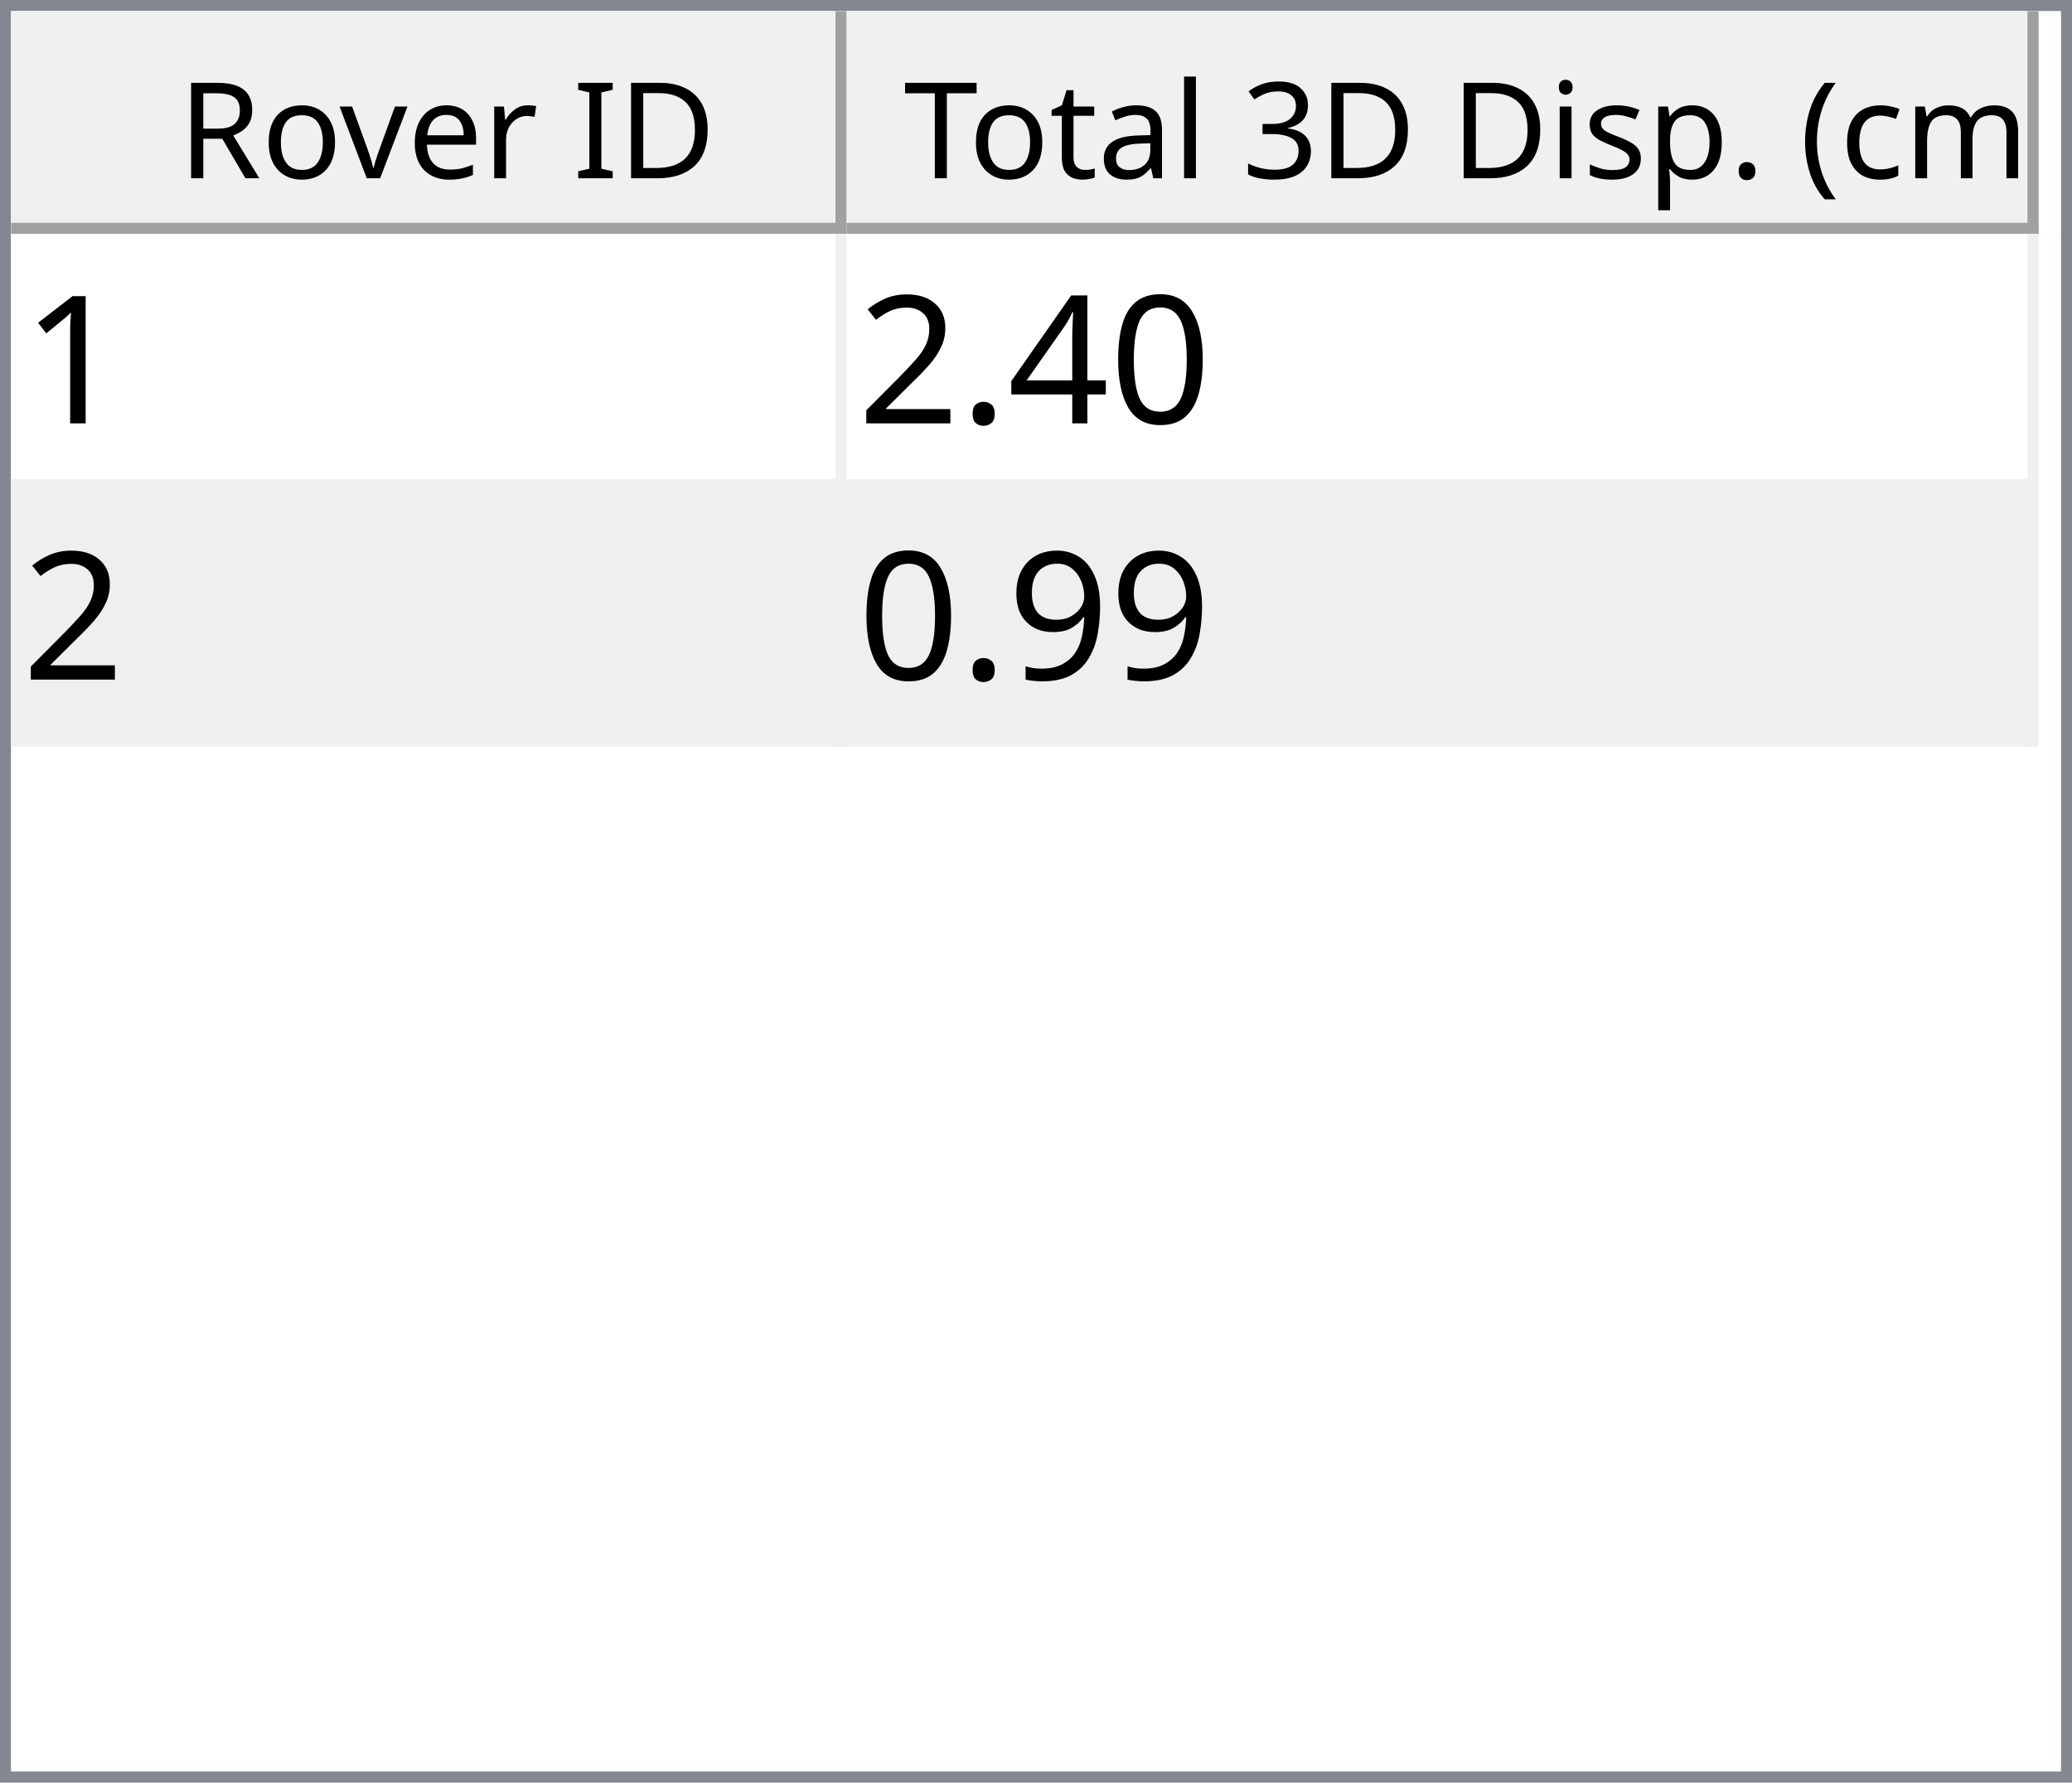
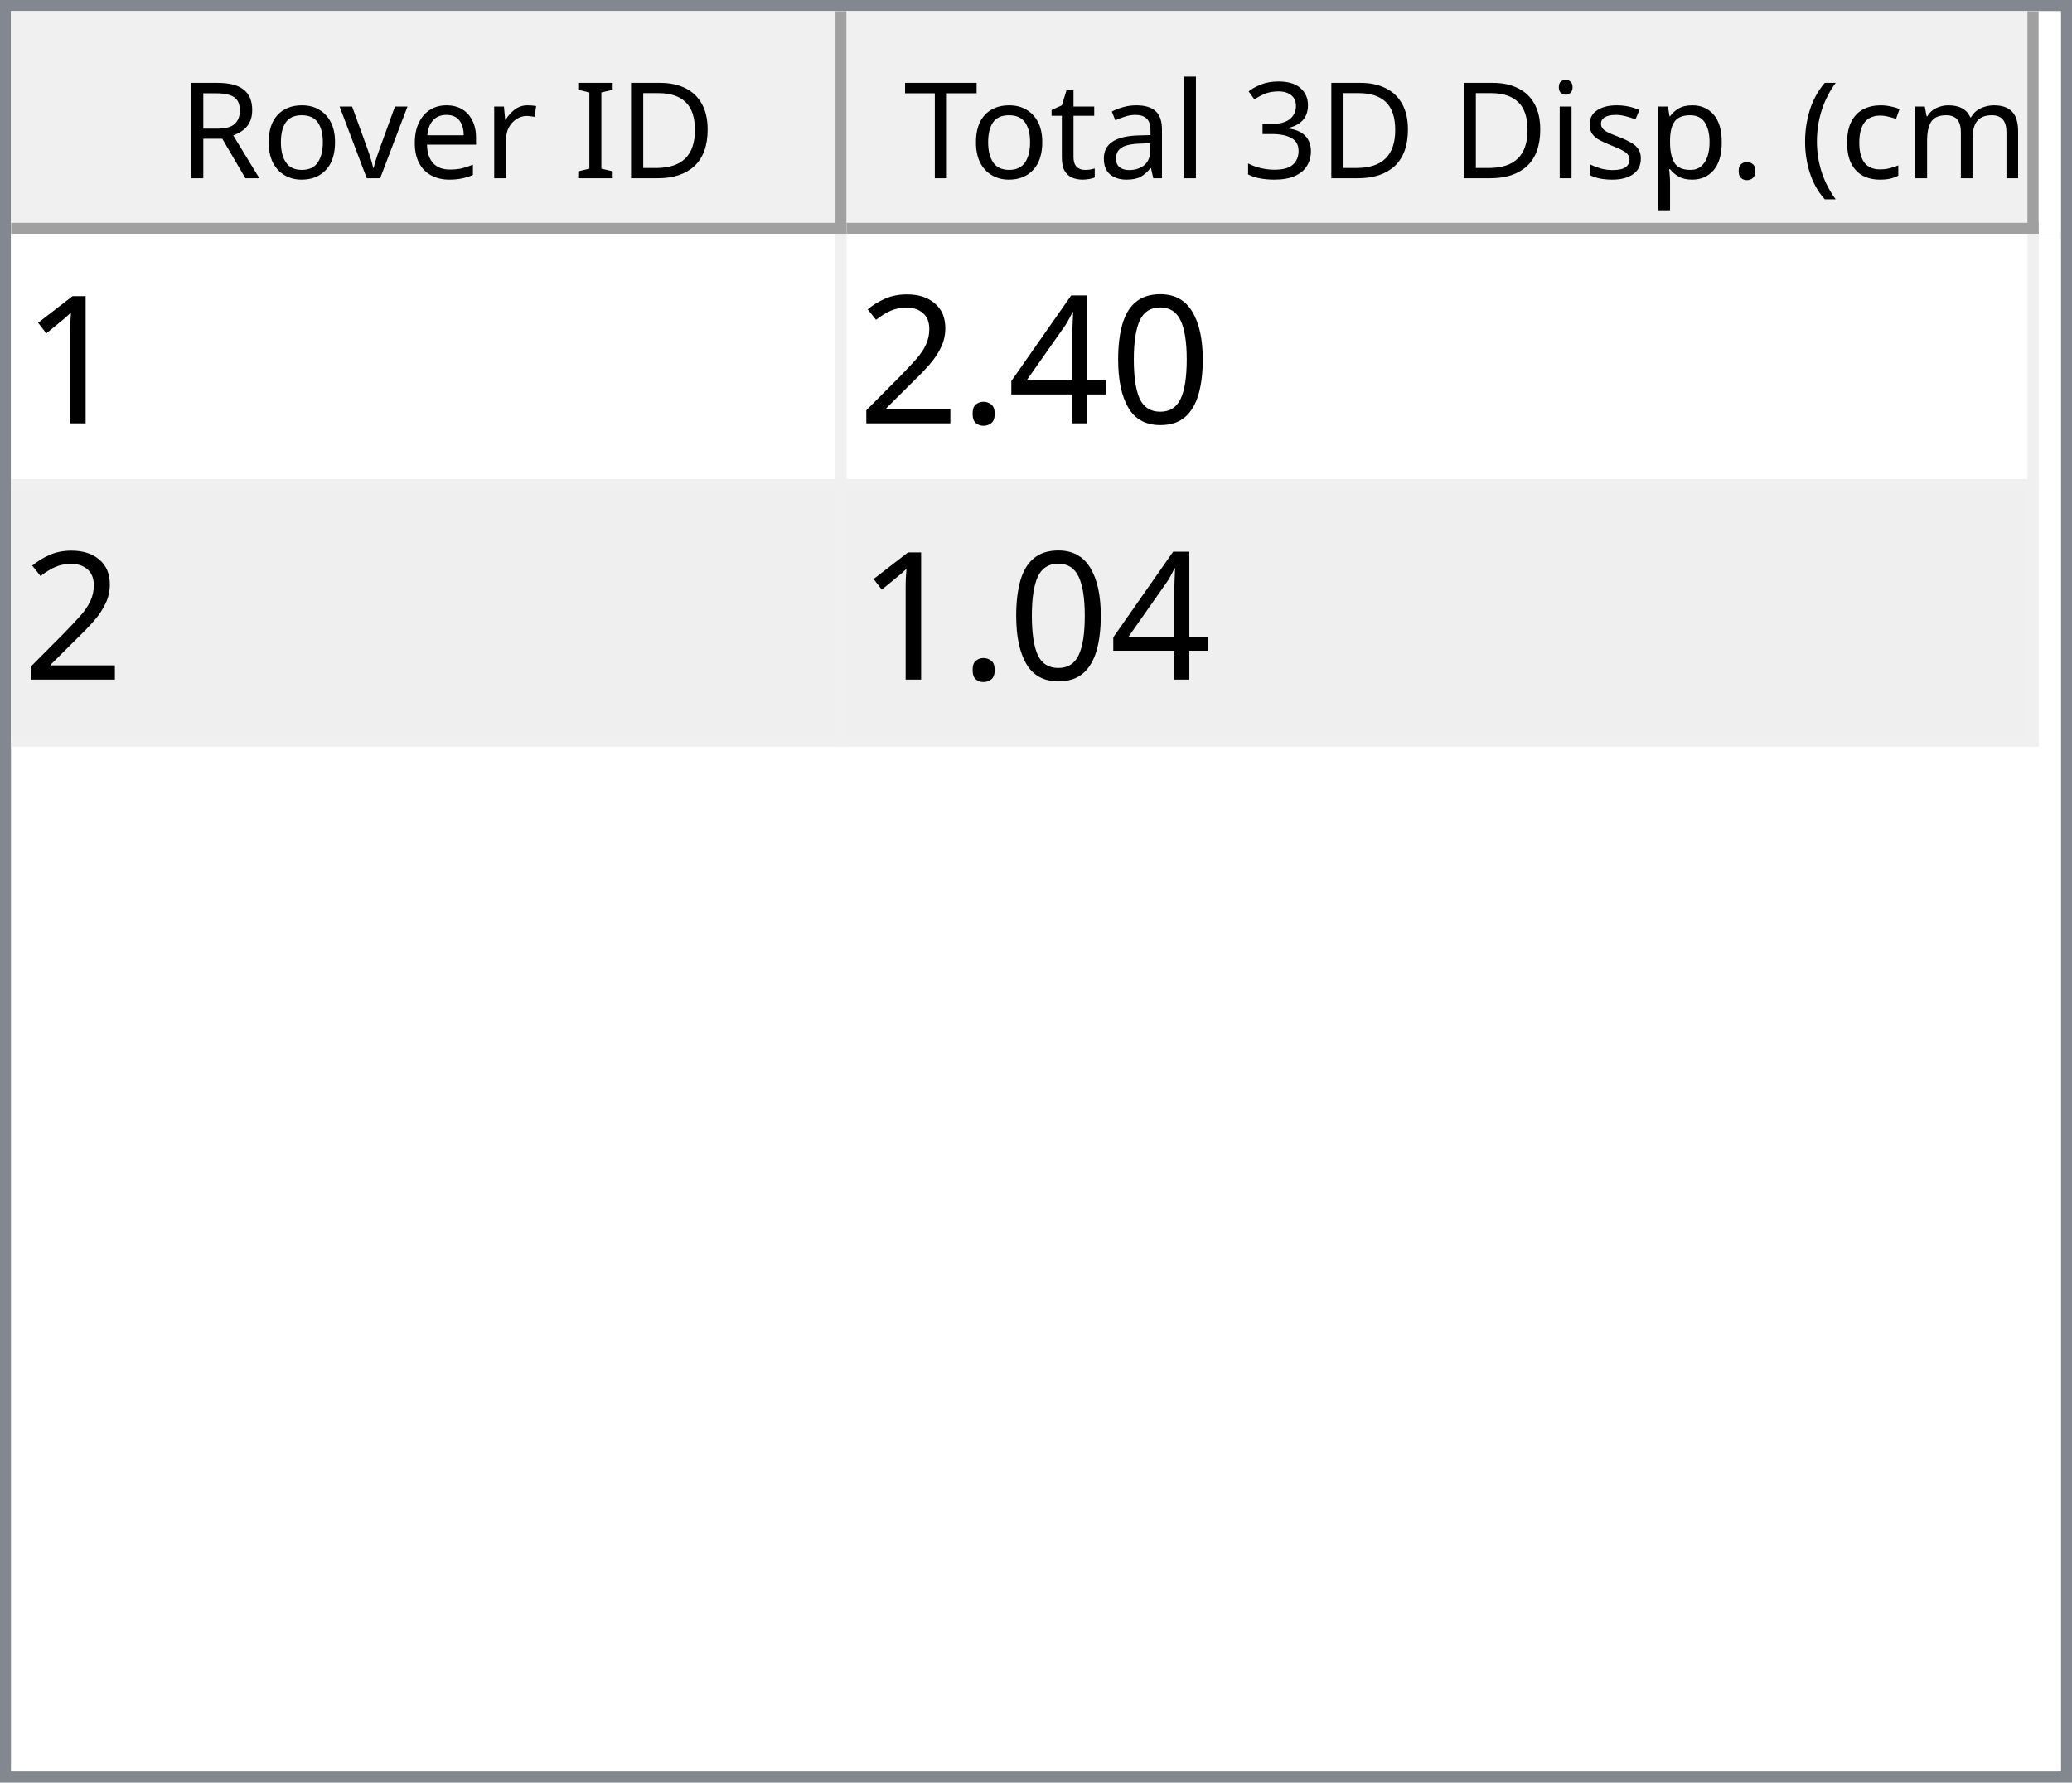
<svg xmlns="http://www.w3.org/2000/svg" style="fill-opacity:1; color-rendering:auto; color-interpolation:auto; text-rendering:auto; stroke:black; stroke-linecap:square; stroke-miterlimit:10; shape-rendering:auto; stroke-opacity:1; fill:black; stroke-dasharray:none; font-weight:normal; stroke-width:1; font-family:'Dialog'; font-style:normal; stroke-linejoin:miter; font-size:12px; stroke-dashoffset:0; image-rendering:auto;" width="186" height="160">
  <defs id="genericDefs" />
  <g>
    <defs id="defs1">
      <clipPath clipPathUnits="userSpaceOnUse" id="clipPath1">
        <path d="M0 0 L186 0 L186 160 L0 160 L0 0 Z" />
      </clipPath>
      <clipPath clipPathUnits="userSpaceOnUse" id="clipPath2">
        <path d="M0 0 L0 160 L186 160 L186 0 Z" />
      </clipPath>
      <clipPath clipPathUnits="userSpaceOnUse" id="clipPath3">
        <path d="M0 0 L0 20 L184 20 L184 0 Z" />
      </clipPath>
      <clipPath clipPathUnits="userSpaceOnUse" id="clipPath4">
        <path d="M0 0 L0 20 L75 20 L75 0 Z" />
      </clipPath>
      <clipPath clipPathUnits="userSpaceOnUse" id="clipPath5">
        <path d="M1 1 L1 19 L74 19 L74 1 Z" />
      </clipPath>
      <clipPath clipPathUnits="userSpaceOnUse" id="clipPath6">
        <path d="M0 0 L0 18 L73 18 L73 0 Z" />
      </clipPath>
      <clipPath clipPathUnits="userSpaceOnUse" id="clipPath7">
        <path d="M-0.5 -0.5 L-0.5 19.5 L74.5 19.5 L74.5 -0.5 Z" />
      </clipPath>
      <clipPath clipPathUnits="userSpaceOnUse" id="clipPath8">
        <path d="M0 0 L0 20 L107 20 L107 0 Z" />
      </clipPath>
      <clipPath clipPathUnits="userSpaceOnUse" id="clipPath9">
        <path d="M1 1 L1 19 L106 19 L106 1 Z" />
      </clipPath>
      <clipPath clipPathUnits="userSpaceOnUse" id="clipPath10">
        <path d="M0 0 L0 18 L105 18 L105 0 Z" />
      </clipPath>
      <clipPath clipPathUnits="userSpaceOnUse" id="clipPath11">
        <path d="M-0.5 -0.5 L-0.5 19.5 L106.5 19.5 L106.5 -0.5 Z" />
      </clipPath>
      <clipPath clipPathUnits="userSpaceOnUse" id="clipPath12">
        <path d="M0 0 L0 138 L184 138 L184 0 Z" />
      </clipPath>
      <clipPath clipPathUnits="userSpaceOnUse" id="clipPath13">
        <path d="M0 0 L0 46 L182 46 L182 0 Z" />
      </clipPath>
      <clipPath clipPathUnits="userSpaceOnUse" id="clipPath14">
        <path d="M-0.5 -0.5 L-0.5 45.5 L181.5 45.5 L181.5 -0.5 Z" />
      </clipPath>
      <clipPath clipPathUnits="userSpaceOnUse" id="clipPath15">
        <path d="M0 0 L0 22 L74 22 L74 0 Z" />
      </clipPath>
      <clipPath clipPathUnits="userSpaceOnUse" id="clipPath16">
        <path d="M0 0 L0 22 L106 22 L106 0 Z" />
      </clipPath>
      <font horiz-adv-x="64.551" id="font1">
        <font-face ascent="107.91" descent="25.098" units-per-em="100" style="font-style:normal; font-family:Segoe UI; font-weight:normal;" />
        <missing-glyph horiz-adv-x="64.551" d="M8.109 0 L8.109 68.266 L56.453 68.266 L56.453 0 L8.109 0 ZM15.328 7.234 L49.219 7.234 L49.219 61.031 L15.328 61.031 L15.328 7.234 Z" />
        <glyph unicode="D" horiz-adv-x="70.117" d="M9.188 0 L9.188 70.016 L28.516 70.016 Q65.531 70.016 65.531 35.891 Q65.531 19.672 55.25 9.836 Q44.969 0 27.734 0 L9.188 0 ZM17.391 62.594 L17.391 7.422 L27.828 7.422 Q41.609 7.422 49.273 14.797 Q56.938 22.172 56.938 35.688 Q56.938 62.594 28.328 62.594 L17.391 62.594 Z" />
        <glyph unicode="I" horiz-adv-x="26.611" d="M17.391 0 L9.188 0 L9.188 70.016 L17.391 70.016 L17.391 0 Z" />
        <glyph unicode=" " horiz-adv-x="27.393" d="" />
        <glyph unicode="r" horiz-adv-x="34.766" d="M34.188 41.891 Q32.078 43.5 28.125 43.5 Q23 43.5 19.555 38.672 Q16.109 33.844 16.109 25.484 L16.109 0 L8.109 0 L8.109 50 L16.109 50 L16.109 39.703 L16.312 39.703 Q18.016 44.969 21.531 47.922 Q25.047 50.875 29.391 50.875 Q32.516 50.875 34.188 50.203 L34.188 41.891 Z" />
        <glyph unicode="e" horiz-adv-x="52.295" d="M48.297 23 L12.984 23 Q13.188 14.656 17.484 10.109 Q21.781 5.562 29.297 5.562 Q37.75 5.562 44.828 11.141 L44.828 3.609 Q38.234 -1.172 27.391 -1.172 Q16.797 -1.172 10.742 5.641 Q4.688 12.453 4.688 24.812 Q4.688 36.469 11.305 43.82 Q17.922 51.172 27.734 51.172 Q37.547 51.172 42.922 44.828 Q48.297 38.484 48.297 27.203 L48.297 23 ZM40.094 29.781 Q40.047 36.719 36.75 40.578 Q33.453 44.438 27.594 44.438 Q21.922 44.438 17.969 40.383 Q14.016 36.328 13.094 29.781 L40.094 29.781 Z" />
        <glyph unicode="v" horiz-adv-x="47.9" d="M47.406 50 L27.484 0 L19.625 0 L0.688 50 L9.469 50 L22.172 13.672 Q23.578 9.672 23.922 6.688 L24.125 6.688 Q24.609 10.453 25.688 13.484 L38.969 50 L47.406 50 Z" />
        <glyph unicode="o" horiz-adv-x="58.594" d="M29 -1.172 Q17.922 -1.172 11.305 5.836 Q4.688 12.844 4.688 24.422 Q4.688 37.016 11.57 44.094 Q18.453 51.172 30.172 51.172 Q41.359 51.172 47.633 44.289 Q53.906 37.406 53.906 25.203 Q53.906 13.234 47.141 6.031 Q40.375 -1.172 29 -1.172 ZM29.594 44.438 Q21.875 44.438 17.383 39.188 Q12.891 33.938 12.891 24.703 Q12.891 15.828 17.43 10.695 Q21.969 5.562 29.594 5.562 Q37.359 5.562 41.531 10.594 Q45.703 15.625 45.703 24.906 Q45.703 34.281 41.531 39.359 Q37.359 44.438 29.594 44.438 Z" />
        <glyph unicode="R" horiz-adv-x="59.814" d="M59.375 0 L49.609 0 L37.891 19.625 Q36.281 22.359 34.766 24.289 Q33.25 26.219 31.664 27.438 Q30.078 28.656 28.25 29.219 Q26.422 29.781 24.125 29.781 L17.391 29.781 L17.391 0 L9.188 0 L9.188 70.016 L30.078 70.016 Q34.672 70.016 38.555 68.867 Q42.438 67.719 45.289 65.375 Q48.141 63.031 49.758 59.547 Q51.375 56.062 51.375 51.375 Q51.375 47.703 50.273 44.656 Q49.172 41.609 47.148 39.211 Q45.125 36.812 42.266 35.133 Q39.406 33.453 35.844 32.516 L35.844 32.328 Q37.594 31.547 38.891 30.547 Q40.188 29.547 41.359 28.18 Q42.531 26.812 43.68 25.078 Q44.828 23.344 46.234 21.047 L59.375 0 ZM17.391 62.594 L17.391 37.203 L28.516 37.203 Q31.594 37.203 34.203 38.133 Q36.812 39.062 38.719 40.797 Q40.625 42.531 41.703 45.047 Q42.781 47.562 42.781 50.688 Q42.781 56.297 39.141 59.445 Q35.5 62.594 28.609 62.594 L17.391 62.594 Z" />
        <glyph unicode=")" horiz-adv-x="30.176" d="M8.297 -15.922 L1.172 -15.922 Q16.406 2.344 16.406 26.812 Q16.406 51.469 1.078 70.016 L8.297 70.016 Q23.531 52.156 23.531 26.703 Q23.531 1.375 8.297 -15.922 Z" />
        <glyph unicode="m" horiz-adv-x="86.133" d="M79.109 0 L71.094 0 L71.094 28.719 Q71.094 37.016 68.531 40.727 Q65.969 44.438 59.906 44.438 Q54.781 44.438 51.195 39.75 Q47.609 35.062 47.609 28.516 L47.609 0 L39.594 0 L39.594 29.688 Q39.594 44.438 28.219 44.438 Q22.953 44.438 19.531 40.016 Q16.109 35.594 16.109 28.516 L16.109 0 L8.109 0 L8.109 50 L16.109 50 L16.109 42.094 L16.312 42.094 Q21.625 51.172 31.844 51.172 Q36.969 51.172 40.773 48.312 Q44.578 45.453 46 40.828 Q51.562 51.172 62.594 51.172 Q79.109 51.172 79.109 30.812 L79.109 0 Z" />
        <glyph unicode="c" horiz-adv-x="46.191" d="M42.188 2.297 Q36.422 -1.172 28.516 -1.172 Q17.828 -1.172 11.258 5.789 Q4.688 12.75 4.688 23.828 Q4.688 36.188 11.766 43.68 Q18.844 51.172 30.672 51.172 Q37.25 51.172 42.281 48.734 L42.281 40.531 Q36.719 44.438 30.375 44.438 Q22.703 44.438 17.797 38.945 Q12.891 33.453 12.891 24.516 Q12.891 15.719 17.508 10.641 Q22.125 5.562 29.891 5.562 Q36.422 5.562 42.188 9.906 L42.188 2.297 Z" />
        <glyph unicode="(" horiz-adv-x="30.176" d="M29.109 -15.922 L21.969 -15.922 Q6.844 1.375 6.844 26.703 Q6.844 52.156 21.969 70.016 L29.203 70.016 Q13.875 51.469 13.875 26.812 Q13.875 2.344 29.109 -15.922 Z" />
        <glyph unicode="." horiz-adv-x="21.68" d="M10.891 -1.078 Q8.641 -1.078 7.055 0.539 Q5.469 2.156 5.469 4.391 Q5.469 6.641 7.055 8.273 Q8.641 9.906 10.891 9.906 Q13.188 9.906 14.797 8.273 Q16.406 6.641 16.406 4.391 Q16.406 2.156 14.797 0.539 Q13.188 -1.078 10.891 -1.078 Z" />
        <glyph unicode="p" horiz-adv-x="58.789" d="M16.312 7.234 L16.109 7.234 L16.109 -23 L8.109 -23 L8.109 50 L16.109 50 L16.109 41.219 L16.312 41.219 Q22.219 51.172 33.594 51.172 Q43.266 51.172 48.688 44.461 Q54.109 37.75 54.109 26.469 Q54.109 13.922 48 6.375 Q41.891 -1.172 31.297 -1.172 Q21.578 -1.172 16.312 7.234 ZM16.109 27.391 L16.109 20.406 Q16.109 14.203 20.141 9.883 Q24.172 5.562 30.375 5.562 Q37.641 5.562 41.773 11.133 Q45.906 16.703 45.906 26.609 Q45.906 34.969 42.047 39.703 Q38.188 44.438 31.594 44.438 Q24.609 44.438 20.359 39.578 Q16.109 34.719 16.109 27.391 Z" />
        <glyph unicode="s" horiz-adv-x="42.432" d="M5.078 1.812 L5.078 10.406 Q11.625 5.562 19.484 5.562 Q30.031 5.562 30.031 12.594 Q30.031 14.594 29.125 15.992 Q28.219 17.391 26.68 18.461 Q25.141 19.531 23.07 20.383 Q21 21.234 18.609 22.172 Q15.281 23.484 12.766 24.828 Q10.25 26.172 8.57 27.859 Q6.891 29.547 6.031 31.695 Q5.172 33.844 5.172 36.719 Q5.172 40.234 6.789 42.945 Q8.406 45.656 11.086 47.484 Q13.766 49.312 17.211 50.242 Q20.656 51.172 24.312 51.172 Q30.812 51.172 35.938 48.922 L35.938 40.828 Q30.422 44.438 23.25 44.438 Q21 44.438 19.195 43.922 Q17.391 43.406 16.094 42.477 Q14.797 41.547 14.086 40.258 Q13.375 38.969 13.375 37.406 Q13.375 35.453 14.086 34.133 Q14.797 32.812 16.164 31.789 Q17.531 30.766 19.484 29.938 Q21.438 29.109 23.922 28.125 Q27.25 26.859 29.883 25.516 Q32.516 24.172 34.375 22.484 Q36.234 20.797 37.234 18.602 Q38.234 16.406 38.234 13.375 Q38.234 9.672 36.602 6.938 Q34.969 4.203 32.234 2.398 Q29.5 0.594 25.93 -0.289 Q22.359 -1.172 18.453 -1.172 Q10.75 -1.172 5.078 1.812 Z" />
        <glyph unicode="i" horiz-adv-x="24.219" d="M12.203 62.703 Q10.062 62.703 8.547 64.164 Q7.031 65.625 7.031 67.875 Q7.031 70.125 8.547 71.609 Q10.062 73.094 12.203 73.094 Q14.406 73.094 15.945 71.609 Q17.484 70.125 17.484 67.875 Q17.484 65.719 15.945 64.211 Q14.406 62.703 12.203 62.703 ZM16.109 0 L8.109 0 L8.109 50 L16.109 50 L16.109 0 Z" />
        <glyph unicode="3" horiz-adv-x="53.906" d="M46.531 19.828 Q46.531 15.094 44.75 11.211 Q42.969 7.328 39.719 4.57 Q36.469 1.812 31.93 0.297 Q27.391 -1.219 21.922 -1.219 Q11.922 -1.219 6 2.594 L6 11.188 Q13.094 5.609 22.219 5.609 Q25.875 5.609 28.828 6.539 Q31.781 7.469 33.906 9.227 Q36.031 10.984 37.18 13.477 Q38.328 15.969 38.328 19.094 Q38.328 32.812 18.797 32.812 L12.984 32.812 L12.984 39.594 L18.5 39.594 Q35.797 39.594 35.797 52.484 Q35.797 64.406 22.609 64.406 Q15.188 64.406 8.688 59.422 L8.688 67.188 Q15.375 71.188 24.609 71.188 Q29 71.188 32.57 69.969 Q36.141 68.75 38.68 66.555 Q41.219 64.359 42.609 61.281 Q44 58.203 44 54.5 Q44 40.672 30.031 36.719 L30.031 36.531 Q33.594 36.141 36.625 34.797 Q39.656 33.453 41.852 31.305 Q44.047 29.156 45.289 26.25 Q46.531 23.344 46.531 19.828 Z" />
        <glyph unicode="l" horiz-adv-x="24.219" d="M16.109 0 L8.109 0 L8.109 74.031 L16.109 74.031 L16.109 0 Z" />
        <glyph unicode="a" horiz-adv-x="50.879" d="M43.891 0 L35.891 0 L35.891 7.812 L35.688 7.812 Q30.469 -1.172 20.312 -1.172 Q12.844 -1.172 8.617 2.781 Q4.391 6.734 4.391 13.281 Q4.391 27.297 20.906 29.594 L35.891 31.688 Q35.891 44.438 25.594 44.438 Q16.547 44.438 9.281 38.281 L9.281 46.484 Q16.656 51.172 26.266 51.172 Q43.891 51.172 43.891 32.516 L43.891 0 ZM35.891 25.297 L23.828 23.641 Q18.266 22.859 15.43 20.875 Q12.594 18.891 12.594 13.875 Q12.594 10.203 15.211 7.883 Q17.828 5.562 22.172 5.562 Q28.125 5.562 32.008 9.742 Q35.891 13.922 35.891 20.312 L35.891 25.297 Z" />
        <glyph unicode="t" horiz-adv-x="33.887" d="M31.297 0.484 Q28.469 -1.078 23.828 -1.078 Q10.688 -1.078 10.688 13.578 L10.688 43.172 L2.094 43.172 L2.094 50 L10.688 50 L10.688 62.203 L18.703 64.797 L18.703 50 L31.297 50 L31.297 43.172 L18.703 43.172 L18.703 14.984 Q18.703 9.969 20.414 7.82 Q22.125 5.672 26.078 5.672 Q29.109 5.672 31.297 7.328 L31.297 0.484 Z" />
        <glyph unicode="T" horiz-adv-x="52.393" d="M50.594 62.594 L30.375 62.594 L30.375 0 L22.172 0 L22.172 62.594 L2 62.594 L2 70.016 L50.594 70.016 L50.594 62.594 Z" />
      </font>
      <font horiz-adv-x="75.0" id="font2">
        <font-face ascent="100.537" descent="21.973" units-per-em="100" style="font-style:normal; font-family:sans-serif; font-weight:normal;" />
        <missing-glyph horiz-adv-x="75.0" d="M12.5 0 L12.5 62.5 L62.5 62.5 L62.5 0 L12.5 0 ZM14.062 1.562 L60.938 1.562 L60.938 60.938 L14.062 60.938 L14.062 1.562 Z" />
        <glyph unicode="1" horiz-adv-x="55.615" d="M37.25 0 L28.469 0 L28.469 56 Q25.297 52.984 20.141 49.953 Q14.984 46.922 10.891 45.406 L10.891 53.906 Q18.266 57.375 23.781 62.305 Q29.297 67.234 31.594 71.875 L37.25 71.875 L37.25 0 Z" />
        <glyph unicode="0" horiz-adv-x="55.615" d="M4.156 35.297 Q4.156 48 6.766 55.742 Q9.375 63.484 14.523 67.68 Q19.672 71.875 27.484 71.875 Q33.25 71.875 37.594 69.555 Q41.938 67.234 44.773 62.867 Q47.609 58.5 49.219 52.227 Q50.828 45.953 50.828 35.297 Q50.828 22.703 48.242 14.969 Q45.656 7.234 40.508 3.008 Q35.359 -1.219 27.484 -1.219 Q17.141 -1.219 11.234 6.203 Q4.156 15.141 4.156 35.297 ZM13.188 35.297 Q13.188 17.672 17.312 11.836 Q21.438 6 27.484 6 Q33.547 6 37.672 11.859 Q41.797 17.719 41.797 35.297 Q41.797 52.984 37.672 58.789 Q33.547 64.594 27.391 64.594 Q21.344 64.594 17.719 59.469 Q13.188 52.938 13.188 35.297 Z" />
        <glyph unicode="4" horiz-adv-x="55.615" d="M32.328 0 L32.328 17.141 L1.266 17.141 L1.266 25.203 L33.938 71.578 L41.109 71.578 L41.109 25.203 L50.781 25.203 L50.781 17.141 L41.109 17.141 L41.109 0 L32.328 0 ZM32.328 25.203 L32.328 57.469 L9.906 25.203 L32.328 25.203 Z" />
        <glyph unicode="." horiz-adv-x="27.783" d="M9.078 0 L9.078 10.016 L19.094 10.016 L19.094 0 L9.078 0 Z" />
        <glyph unicode="2" horiz-adv-x="55.615" d="M50.344 8.453 L50.344 0 L3.031 0 Q2.938 3.172 4.047 6.109 Q5.859 10.938 9.836 15.625 Q13.812 20.312 21.344 26.469 Q33.016 36.031 37.117 41.625 Q41.219 47.219 41.219 52.203 Q41.219 57.422 37.477 61.008 Q33.734 64.594 27.734 64.594 Q21.391 64.594 17.578 60.789 Q13.766 56.984 13.719 50.25 L4.688 51.172 Q5.609 61.281 11.664 66.578 Q17.719 71.875 27.938 71.875 Q38.234 71.875 44.242 66.164 Q50.25 60.453 50.25 52 Q50.25 47.703 48.492 43.555 Q46.734 39.406 42.656 34.812 Q38.578 30.219 29.109 22.219 Q21.188 15.578 18.945 13.211 Q16.703 10.844 15.234 8.453 L50.344 8.453 Z" />
-         <glyph unicode="9" horiz-adv-x="55.615" d="M5.469 16.547 L13.922 17.328 Q14.984 11.375 18.016 8.688 Q21.047 6 25.781 6 Q29.828 6 32.883 7.859 Q35.938 9.719 37.891 12.82 Q39.844 15.922 41.164 21.195 Q42.484 26.469 42.484 31.938 Q42.484 32.516 42.438 33.688 Q39.797 29.5 35.234 26.883 Q30.672 24.266 25.344 24.266 Q16.453 24.266 10.305 30.711 Q4.156 37.156 4.156 47.703 Q4.156 58.594 10.578 65.234 Q17 71.875 26.656 71.875 Q33.641 71.875 39.43 68.117 Q45.219 64.359 48.219 57.398 Q51.219 50.438 51.219 37.25 Q51.219 23.531 48.242 15.406 Q45.266 7.281 39.383 3.031 Q33.5 -1.219 25.594 -1.219 Q17.188 -1.219 11.867 3.445 Q6.547 8.109 5.469 16.547 ZM41.453 48.141 Q41.453 55.719 37.43 60.156 Q33.406 64.594 27.734 64.594 Q21.875 64.594 17.531 59.812 Q13.188 55.031 13.188 47.406 Q13.188 40.578 17.312 36.305 Q21.438 32.031 27.484 32.031 Q33.594 32.031 37.523 36.305 Q41.453 40.578 41.453 48.141 Z" />
      </font>
    </defs>
    <g style="fill:white; stroke:white;">
      <rect x="0" y="0" width="186" style="clip-path:url(#clipPath1); stroke:none;" height="160" />
    </g>
    <g style="fill:white; text-rendering:optimizeSpeed; color-rendering:optimizeSpeed; image-rendering:optimizeSpeed; shape-rendering:crispEdges; stroke:white; color-interpolation:sRGB;">
      <rect x="0" width="186" height="160" y="0" style="stroke:none;" />
      <path style="stroke:none;" d="M0 160 L186 160 L186 0 L0 0 Z" />
    </g>
    <g style="fill:rgb(240,240,240); font-family:'Segoe UI'; stroke:rgb(240,240,240);">
      <rect x="0" y="0" width="186" style="clip-path:url(#clipPath2); stroke:none;" height="160" />
    </g>
    <g style="fill:rgb(130,135,144); font-family:'Segoe UI'; stroke:rgb(130,135,144);">
      <path d="M0 0 L186 0 L186 160 L0 160 L0 0 ZM1 1 L185 1 L185 159 L1 159 L1 1 Z" style="fill-rule:evenodd; clip-path:url(#clipPath2); stroke:none;" />
    </g>
    <g style="fill:white; font-family:'Segoe UI'; stroke:white;" transform="translate(1,1)">
      <rect x="0" y="0" width="184" style="clip-path:url(#clipPath3); stroke:none;" height="20" />
    </g>
    <g style="fill:rgb(240,240,240); font-family:'Segoe UI'; stroke:rgb(240,240,240);" transform="translate(1,1)">
      <rect x="0" y="0" width="75" style="clip-path:url(#clipPath4); stroke:none;" height="20" />
    </g>
    <g style="font-family:'Segoe UI';" transform="translate(2,2)">
      <text x="14" xml:space="preserve" y="14" style="clip-path:url(#clipPath6); stroke:none;">Rover ID</text>
    </g>
    <g style="fill:rgb(160,160,160); font-family:'Segoe UI'; stroke:rgb(160,160,160); stroke-linejoin:bevel;" transform="translate(1.5,1.5)">
      <line x1="74" x2="74" y1="0" style="fill:none; clip-path:url(#clipPath7);" y2="19" />
    </g>
    <g style="fill:rgb(160,160,160); font-family:'Segoe UI'; stroke:rgb(160,160,160); stroke-linejoin:bevel;" transform="matrix(1,0,0,1,1,1) translate(0.5,0.5)">
      <line x1="0" x2="74" y1="19" style="fill:none; clip-path:url(#clipPath7);" y2="19" />
    </g>
    <g style="fill:rgb(240,240,240); font-family:'Segoe UI'; stroke:rgb(240,240,240);" transform="translate(76,1)">
      <rect x="0" y="0" width="107" style="clip-path:url(#clipPath8); stroke:none;" height="20" />
    </g>
    <g style="font-family:'Segoe UI';" transform="translate(77,2)">
      <text x="1" xml:space="preserve" y="14" style="clip-path:url(#clipPath10); stroke:none;"> Total 3D Disp. (cm)</text>
    </g>
    <g style="fill:rgb(160,160,160); font-family:'Segoe UI'; stroke:rgb(160,160,160); stroke-linejoin:bevel;" transform="translate(76.5,1.5)">
      <line x1="106" x2="106" y1="0" style="fill:none; clip-path:url(#clipPath11);" y2="19" />
    </g>
    <g style="fill:rgb(160,160,160); font-family:'Segoe UI'; stroke:rgb(160,160,160); stroke-linejoin:bevel;" transform="matrix(1,0,0,1,76,1) translate(0.5,0.5)">
      <line x1="0" x2="106" y1="19" style="fill:none; clip-path:url(#clipPath11);" y2="19" />
    </g>
    <g style="fill:white; font-family:'Segoe UI'; stroke:white;" transform="translate(1,21)">
      <rect x="0" y="0" width="184" style="clip-path:url(#clipPath12); stroke:none;" height="138" />
    </g>
    <g style="fill:rgb(240,240,240); font-size:16px; font-family:sans-serif; stroke:rgb(240,240,240);" transform="translate(1,21)">
      <rect x="0" y="0" width="182" style="clip-path:url(#clipPath13); stroke:none;" height="46" />
      <line transform="translate(0.5,0.5)" x1="0" x2="181" y1="22" style="clip-path:url(#clipPath14); fill:none; stroke-linejoin:bevel;" y2="22" />
    </g>
    <g transform="matrix(1,0,0,1,1,21) translate(0.5,0.5)" style="fill:rgb(240,240,240); font-size:16px; font-family:sans-serif; stroke:rgb(240,240,240); stroke-linejoin:bevel;">
      <line x1="0" x2="181" y1="45" style="fill:none; clip-path:url(#clipPath14);" y2="45" />
    </g>
    <g transform="matrix(1,0,0,1,1,21) translate(0.5,0.5)" style="fill:rgb(240,240,240); font-size:16px; font-family:sans-serif; stroke:rgb(240,240,240); stroke-linejoin:bevel;">
      <line x1="74" x2="74" y1="0" style="fill:none; clip-path:url(#clipPath14);" y2="45" />
    </g>
    <g transform="matrix(1,0,0,1,1,21) translate(0.5,0.5)" style="fill:rgb(240,240,240); font-size:16px; font-family:sans-serif; stroke:rgb(240,240,240); stroke-linejoin:bevel;">
      <line x1="181" x2="181" y1="0" style="fill:none; clip-path:url(#clipPath14);" y2="45" />
    </g>
    <g style="fill:white; font-size:16px; font-family:sans-serif; stroke:white;" transform="matrix(1,0,0,1,1,21)">
      <rect x="0" y="0" width="74" style="clip-path:url(#clipPath15); stroke:none;" height="22" />
      <text x="1" y="17" style="fill:black; clip-path:url(#clipPath15); stroke:none;" xml:space="preserve">1</text>
    </g>
    <g style="fill:white; font-size:16px; font-family:sans-serif; stroke:white;" transform="matrix(1,0,0,1,1,21) translate(75,0)">
      <rect x="0" y="0" width="106" style="clip-path:url(#clipPath16); stroke:none;" height="22" />
      <text x="1" y="17" style="fill:black; clip-path:url(#clipPath16); stroke:none;" xml:space="preserve">2.40</text>
    </g>
    <g style="fill:rgb(239,239,239); font-size:16px; font-family:sans-serif; stroke:rgb(239,239,239);" transform="matrix(1,0,0,1,1,21) translate(0,23)">
      <rect x="0" y="0" width="74" style="clip-path:url(#clipPath15); stroke:none;" height="22" />
      <text x="1" y="17" style="fill:black; clip-path:url(#clipPath15); stroke:none;" xml:space="preserve">2</text>
    </g>
    <g style="fill:rgb(239,239,239); font-size:16px; font-family:sans-serif; stroke:rgb(239,239,239);" transform="matrix(1,0,0,1,1,21) translate(75,23)">
      <rect x="0" y="0" width="106" style="clip-path:url(#clipPath16); stroke:none;" height="22" />
-       <text x="1" y="17" style="fill:black; clip-path:url(#clipPath16); stroke:none;" xml:space="preserve">0.99</text>
+       <text x="1" y="17" style="fill:black; clip-path:url(#clipPath16); stroke:none;" xml:space="preserve">1.04</text>
    </g>
  </g>
</svg>
